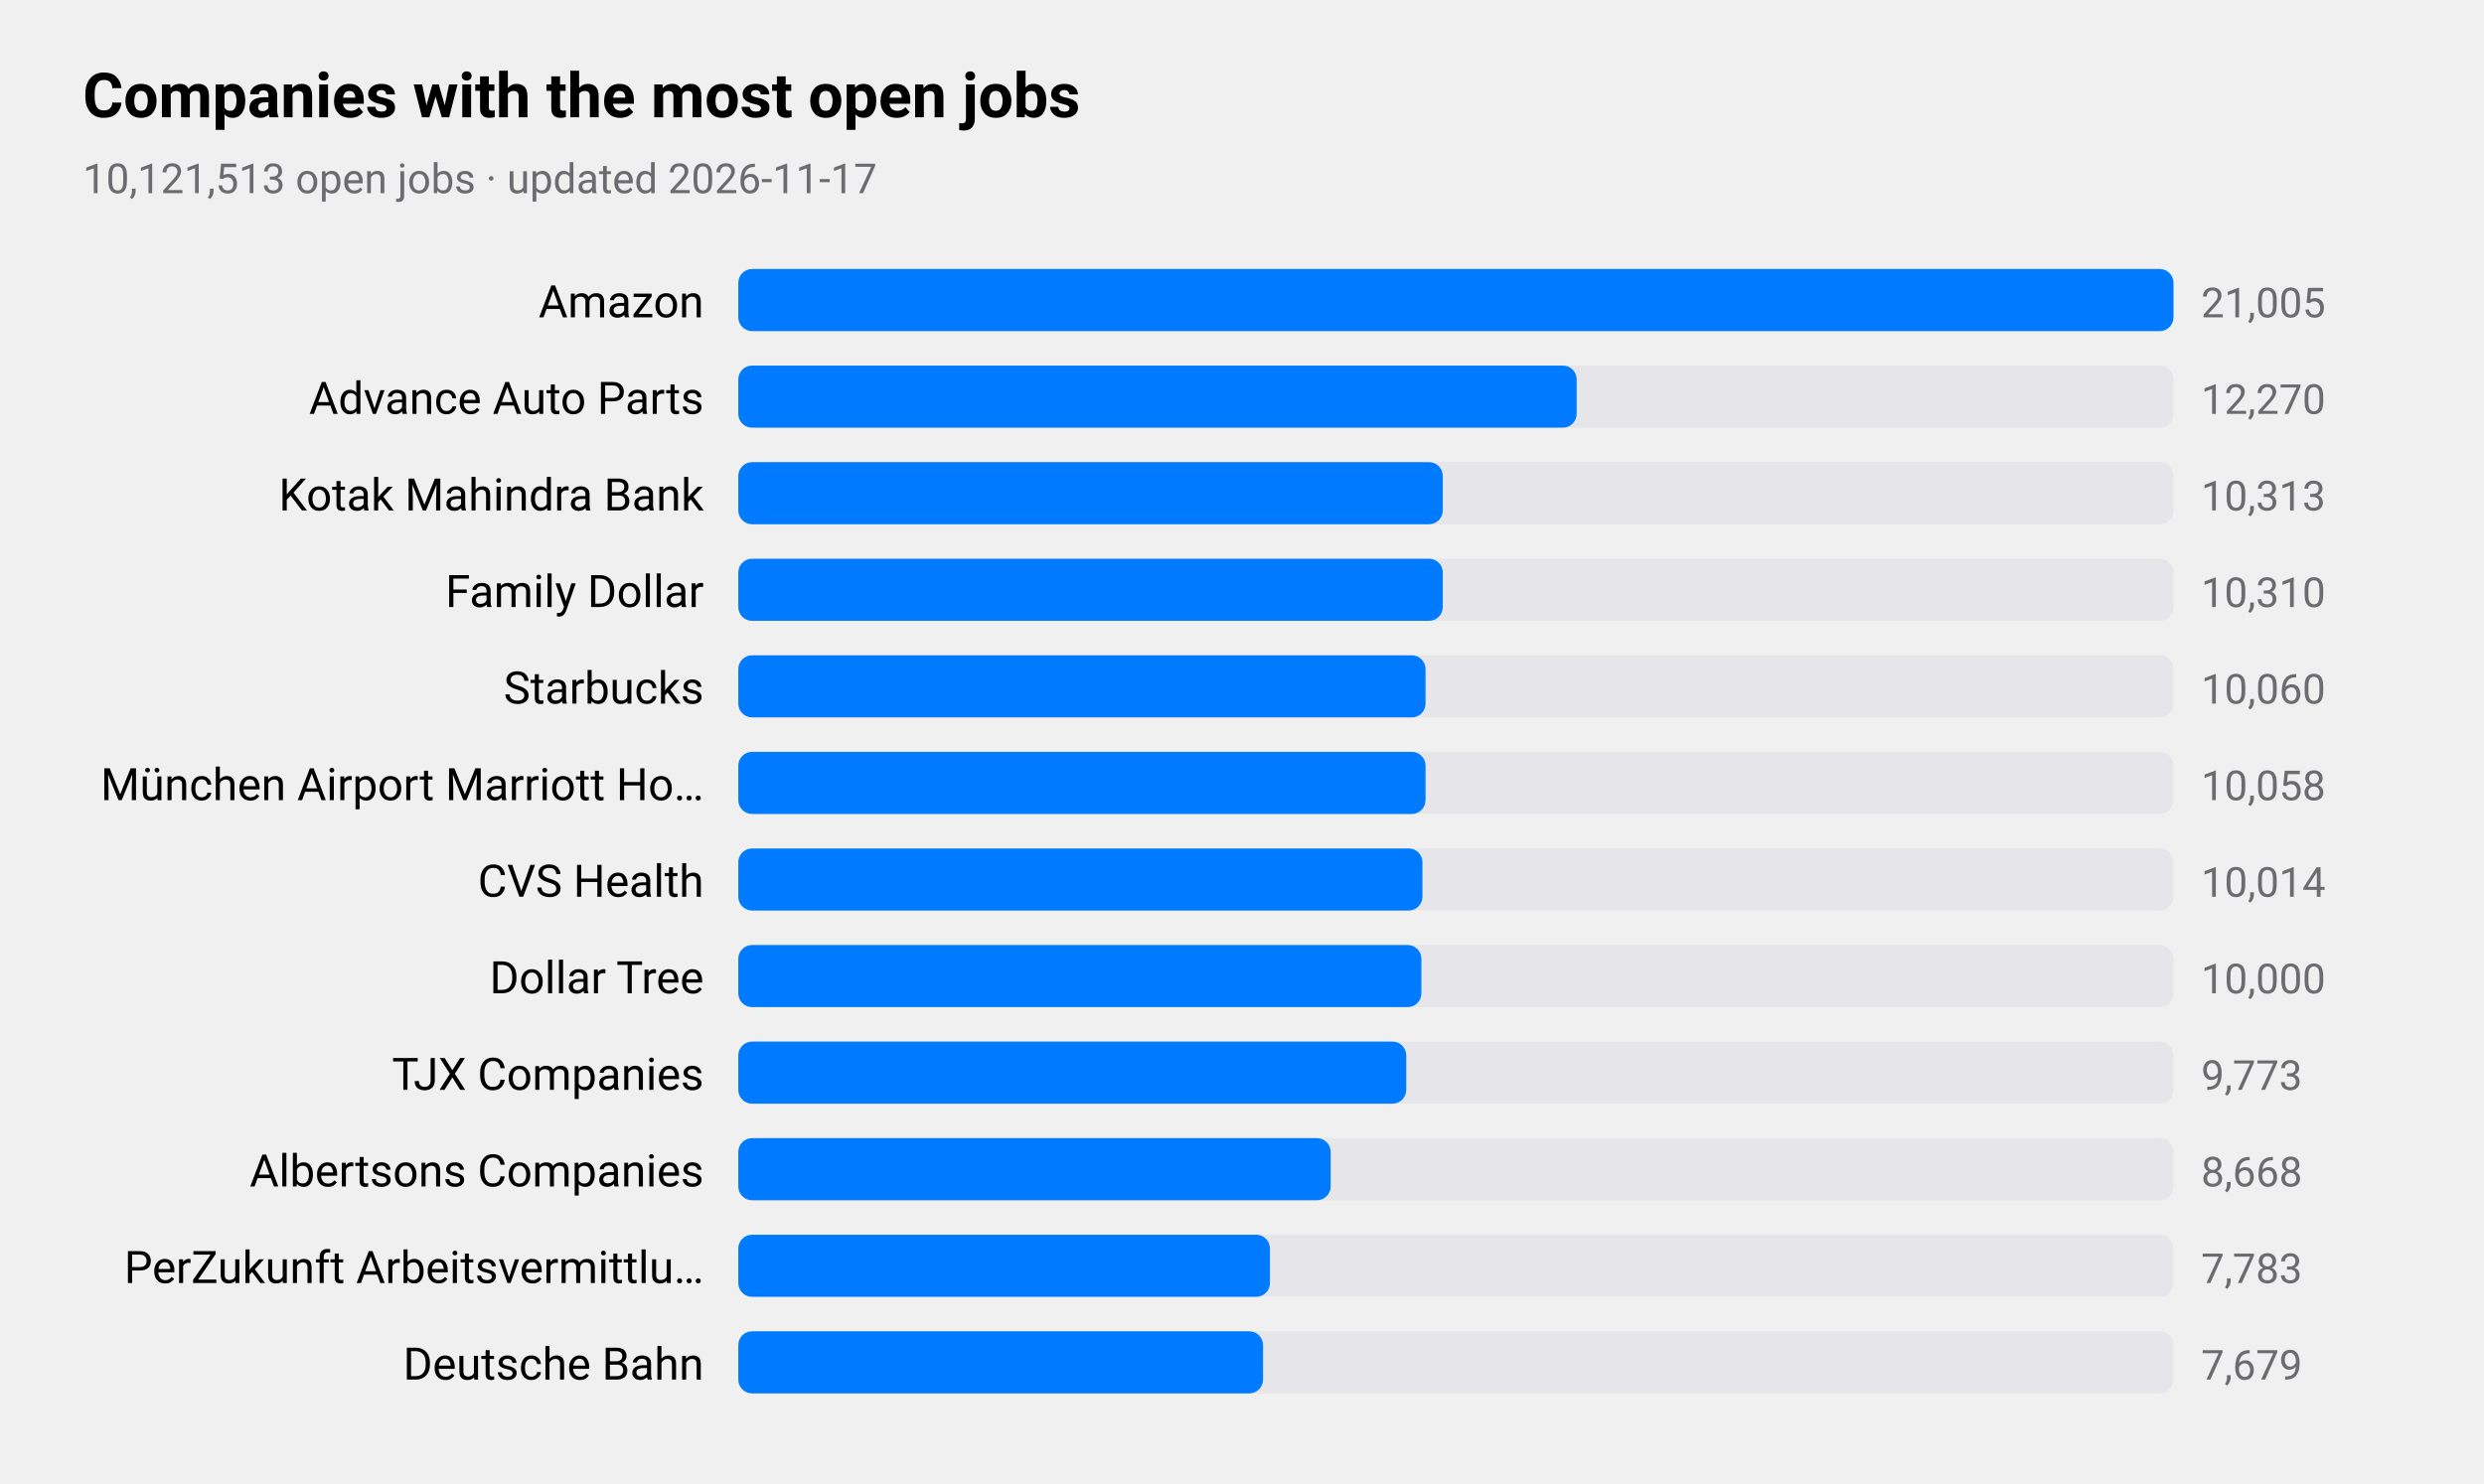
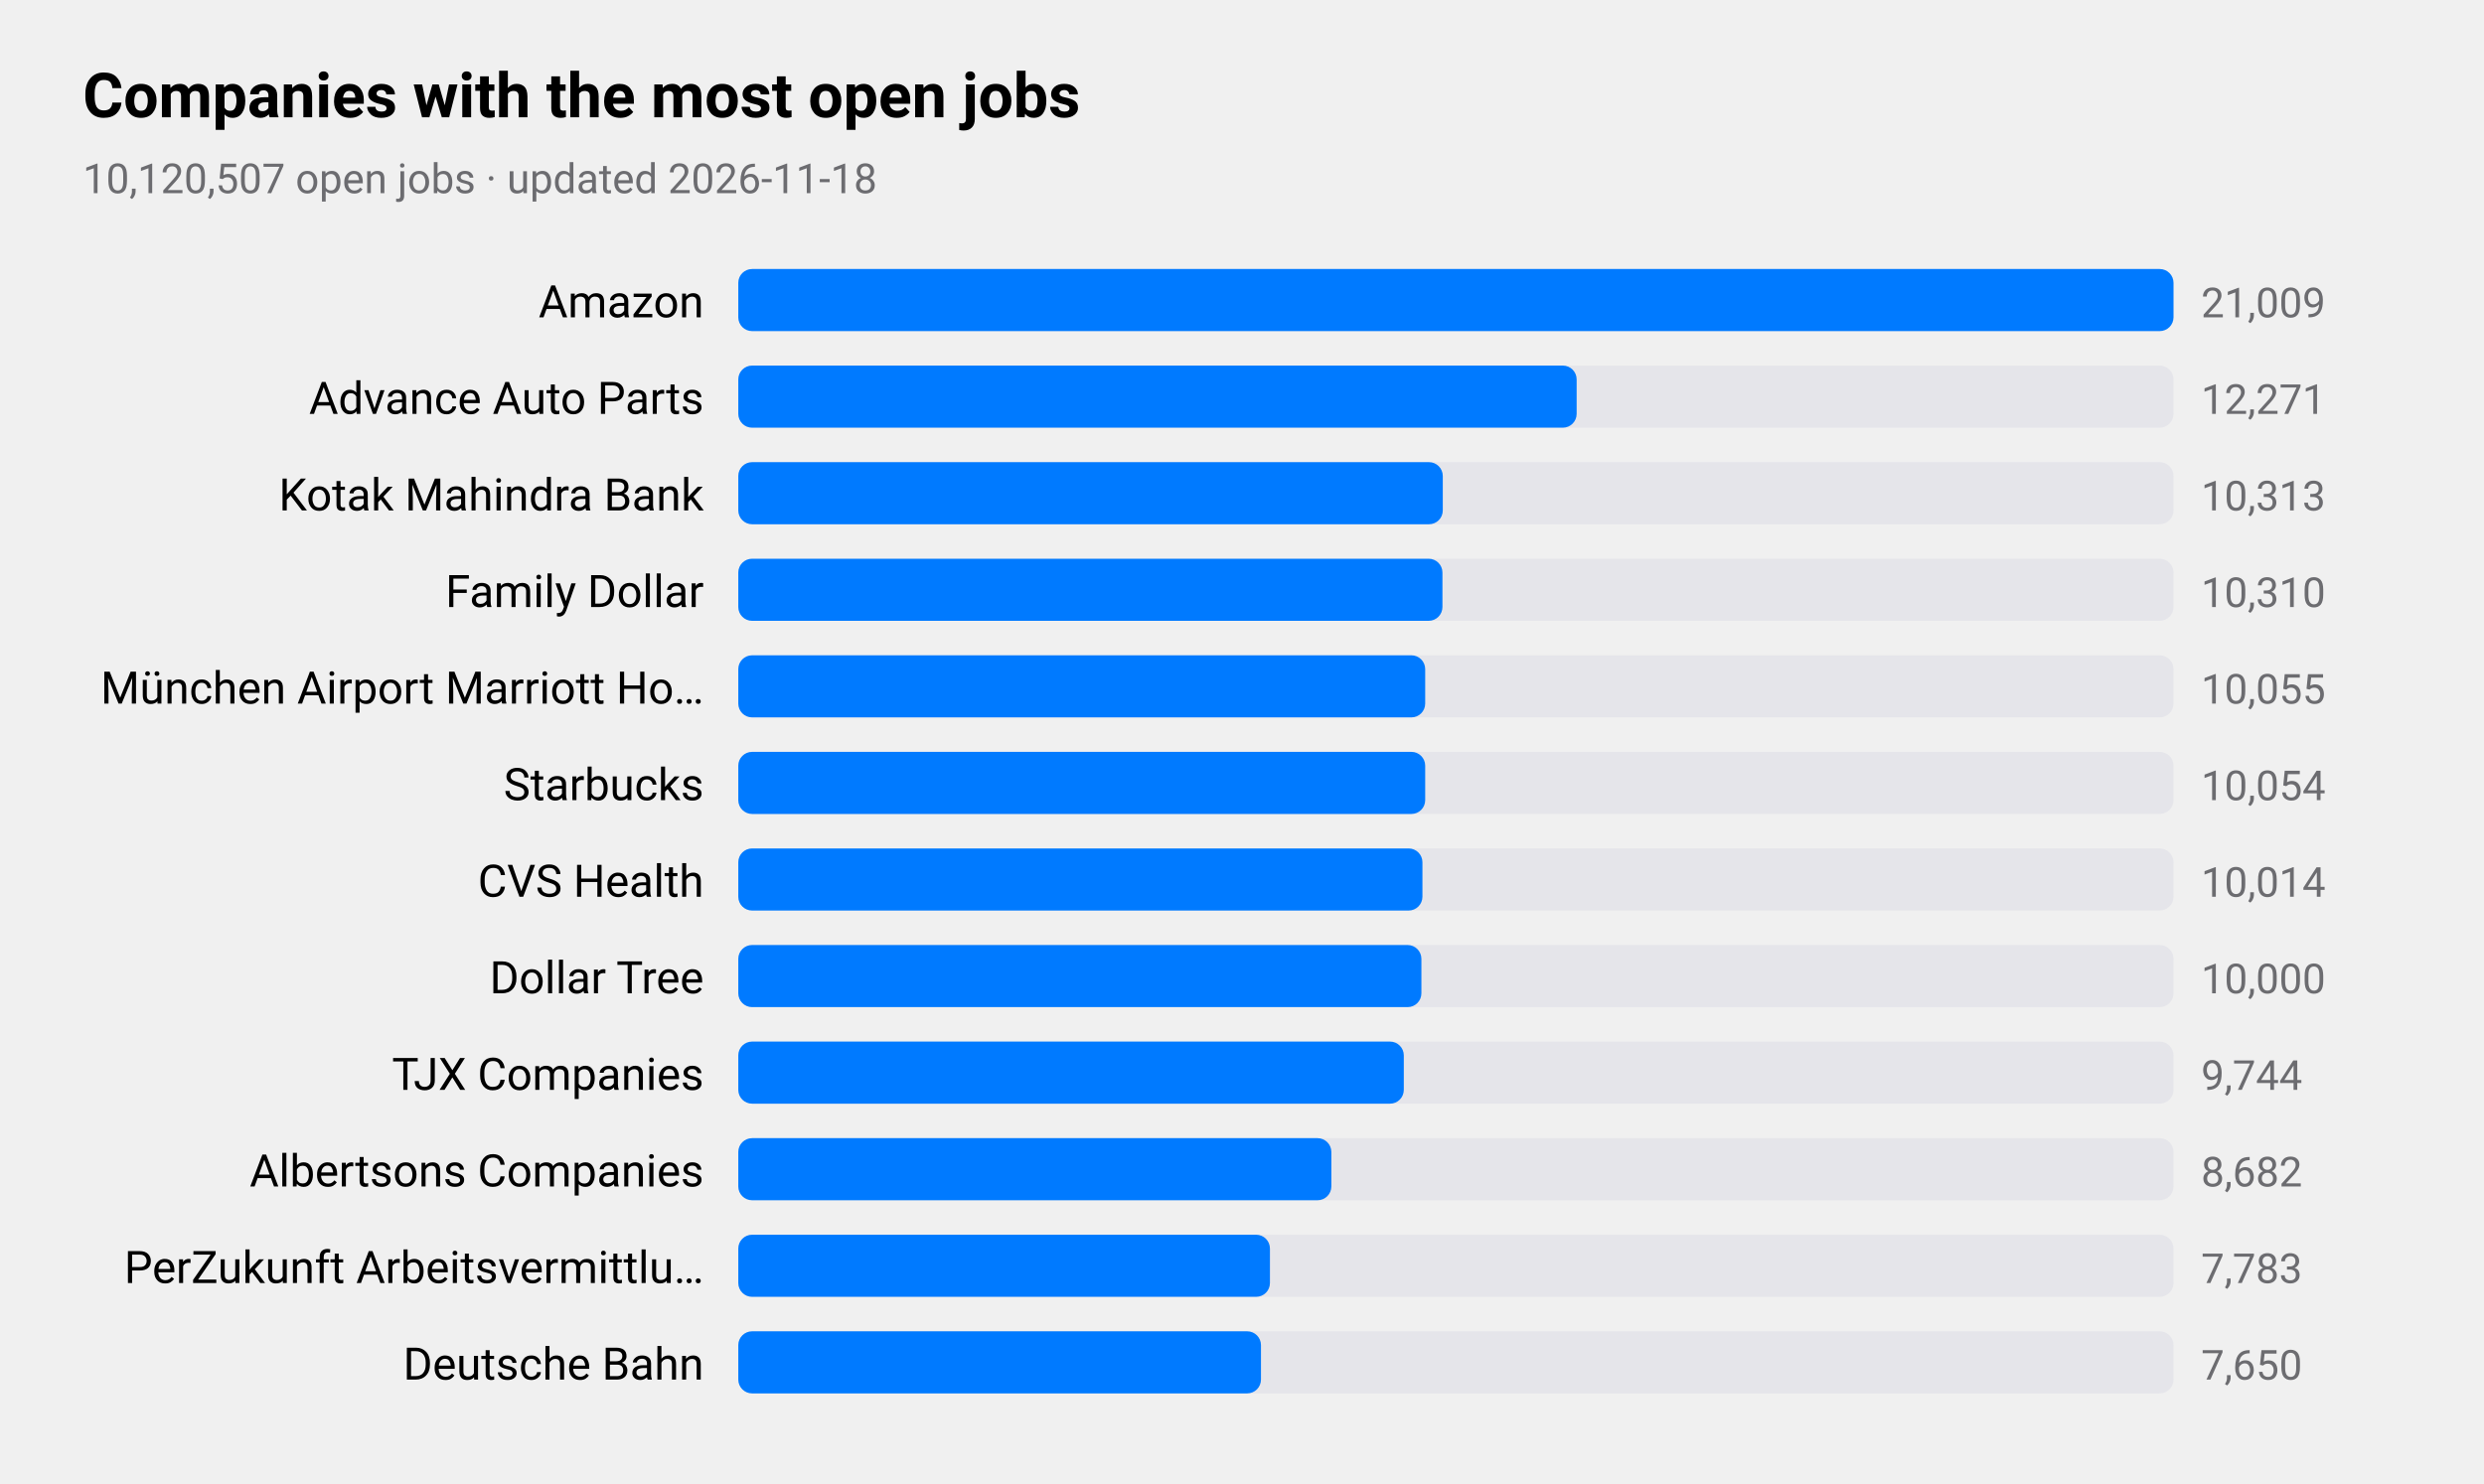
<svg xmlns="http://www.w3.org/2000/svg" viewBox="0 0 720 430" width="720" height="430" role="img" aria-label="Companies with the most open jobs">
  <style>
text{font-family:-apple-system,BlinkMacSystemFont,"SF Pro Text","Helvetica Neue","Segoe UI",Roboto,sans-serif;fill:#000}
.sub,.val,.axis{fill:#6c6c70}.bar{fill:#007aff}.track{fill:#e5e5ea}.grid{stroke:#d1d1d6}
.l1{fill:none;stroke:#007aff;stroke-width:2.5}.d1{fill:#007aff}.l2{fill:none;stroke:#ff9500;stroke-width:2.5}.d2{fill:#ff9500}
.l3{fill:none;stroke:#34c759;stroke-width:2.5}.d3{fill:#34c759}.l4{fill:none;stroke:#af52de;stroke-width:2.5}.d4{fill:#af52de}
.l5{fill:none;stroke:#ff3b30;stroke-width:2.5}.d5{fill:#ff3b30}.l6{fill:none;stroke:#00b8d4;stroke-width:2.5}.d6{fill:#00b8d4}
@media(prefers-color-scheme:dark){text{fill:#fff}.sub,.val,.axis{fill:#98989d}.bar{fill:#0a84ff}.track{fill:#2c2c2e}.grid{stroke:#38383a}
.l1{stroke:#0a84ff}.d1{fill:#0a84ff}.l2{stroke:#ff9f0a}.d2{fill:#ff9f0a}
.l3{stroke:#30d158}.d3{fill:#30d158}.l4{stroke:#bf5af2}.d4{fill:#bf5af2}.l5{stroke:#ff453a}.d5{fill:#ff453a}.l6{stroke:#40cbe0}.d6{fill:#40cbe0}}
</style>
  <text x="24" y="34" font-size="18" font-weight="600">Companies with the most open jobs</text>
-   <text class="sub" x="24" y="56" font-size="12">10,121,513 open jobs · updated 2026-11-17</text>
+   <text class="sub" x="24" y="56" font-size="12">10,120,507 open jobs · updated 2026-11-18</text>
  <text x="204" y="92" font-size="13" text-anchor="end">Amazon</text>
  <rect class="track" x="214" y="78" width="416" height="18" rx="4" />
  <rect class="bar" x="214" y="78" width="416.0" height="18" rx="4" />
-   <text class="val" x="638" y="92" font-size="12">21,005</text>
+   <text class="val" x="638" y="92" font-size="12">21,009</text>
  <text x="204" y="120" font-size="13" text-anchor="end">Advance Auto Parts</text>
  <rect class="track" x="214" y="106" width="416" height="18" rx="4" />
  <rect class="bar" x="214" y="106" width="243.0" height="18" rx="4" />
-   <text class="val" x="638" y="120" font-size="12">12,270</text>
+   <text class="val" x="638" y="120" font-size="12">12,271</text>
  <text x="204" y="148" font-size="13" text-anchor="end">Kotak Mahindra Bank</text>
  <rect class="track" x="214" y="134" width="416" height="18" rx="4" />
  <rect class="bar" x="214" y="134" width="204.2" height="18" rx="4" />
  <text class="val" x="638" y="148" font-size="12">10,313</text>
  <text x="204" y="176" font-size="13" text-anchor="end">Family Dollar</text>
  <rect class="track" x="214" y="162" width="416" height="18" rx="4" />
-   <rect class="bar" x="214" y="162" width="204.2" height="18" rx="4" />
+   <rect class="bar" x="214" y="162" width="204.1" height="18" rx="4" />
  <text class="val" x="638" y="176" font-size="12">10,310</text>
-   <text x="204" y="204" font-size="13" text-anchor="end">Starbucks</text>
+   <text x="204" y="204" font-size="13" text-anchor="end">München Airport Marriott Ho…</text>
  <rect class="track" x="214" y="190" width="416" height="18" rx="4" />
-   <rect class="bar" x="214" y="190" width="199.2" height="18" rx="4" />
-   <text class="val" x="638" y="204" font-size="12">10,060</text>
-   <text x="204" y="232" font-size="13" text-anchor="end">München Airport Marriott Ho…</text>
+   <rect class="bar" x="214" y="190" width="199.1" height="18" rx="4" />
+   <text class="val" x="638" y="204" font-size="12">10,055</text>
+   <text x="204" y="232" font-size="13" text-anchor="end">Starbucks</text>
  <rect class="track" x="214" y="218" width="416" height="18" rx="4" />
-   <rect class="bar" x="214" y="218" width="199.2" height="18" rx="4" />
-   <text class="val" x="638" y="232" font-size="12">10,058</text>
+   <rect class="bar" x="214" y="218" width="199.1" height="18" rx="4" />
+   <text class="val" x="638" y="232" font-size="12">10,054</text>
  <text x="204" y="260" font-size="13" text-anchor="end">CVS Health</text>
  <rect class="track" x="214" y="246" width="416" height="18" rx="4" />
  <rect class="bar" x="214" y="246" width="198.3" height="18" rx="4" />
  <text class="val" x="638" y="260" font-size="12">10,014</text>
  <text x="204" y="288" font-size="13" text-anchor="end">Dollar Tree</text>
  <rect class="track" x="214" y="274" width="416" height="18" rx="4" />
  <rect class="bar" x="214" y="274" width="198.0" height="18" rx="4" />
  <text class="val" x="638" y="288" font-size="12">10,000</text>
  <text x="204" y="316" font-size="13" text-anchor="end">TJX Companies</text>
  <rect class="track" x="214" y="302" width="416" height="18" rx="4" />
-   <rect class="bar" x="214" y="302" width="193.6" height="18" rx="4" />
-   <text class="val" x="638" y="316" font-size="12">9,773</text>
+   <rect class="bar" x="214" y="302" width="192.9" height="18" rx="4" />
+   <text class="val" x="638" y="316" font-size="12">9,744</text>
  <text x="204" y="344" font-size="13" text-anchor="end">Albertsons Companies</text>
  <rect class="track" x="214" y="330" width="416" height="18" rx="4" />
-   <rect class="bar" x="214" y="330" width="171.7" height="18" rx="4" />
-   <text class="val" x="638" y="344" font-size="12">8,668</text>
+   <rect class="bar" x="214" y="330" width="171.9" height="18" rx="4" />
+   <text class="val" x="638" y="344" font-size="12">8,682</text>
  <text x="204" y="372" font-size="13" text-anchor="end">PerZukunft Arbeitsvermittlu…</text>
  <rect class="track" x="214" y="358" width="416" height="18" rx="4" />
  <rect class="bar" x="214" y="358" width="154.1" height="18" rx="4" />
  <text class="val" x="638" y="372" font-size="12">7,783</text>
  <text x="204" y="400" font-size="13" text-anchor="end">Deutsche Bahn</text>
  <rect class="track" x="214" y="386" width="416" height="18" rx="4" />
-   <rect class="bar" x="214" y="386" width="152.1" height="18" rx="4" />
-   <text class="val" x="638" y="400" font-size="12">7,679</text>
+   <rect class="bar" x="214" y="386" width="151.5" height="18" rx="4" />
+   <text class="val" x="638" y="400" font-size="12">7,650</text>
</svg>
